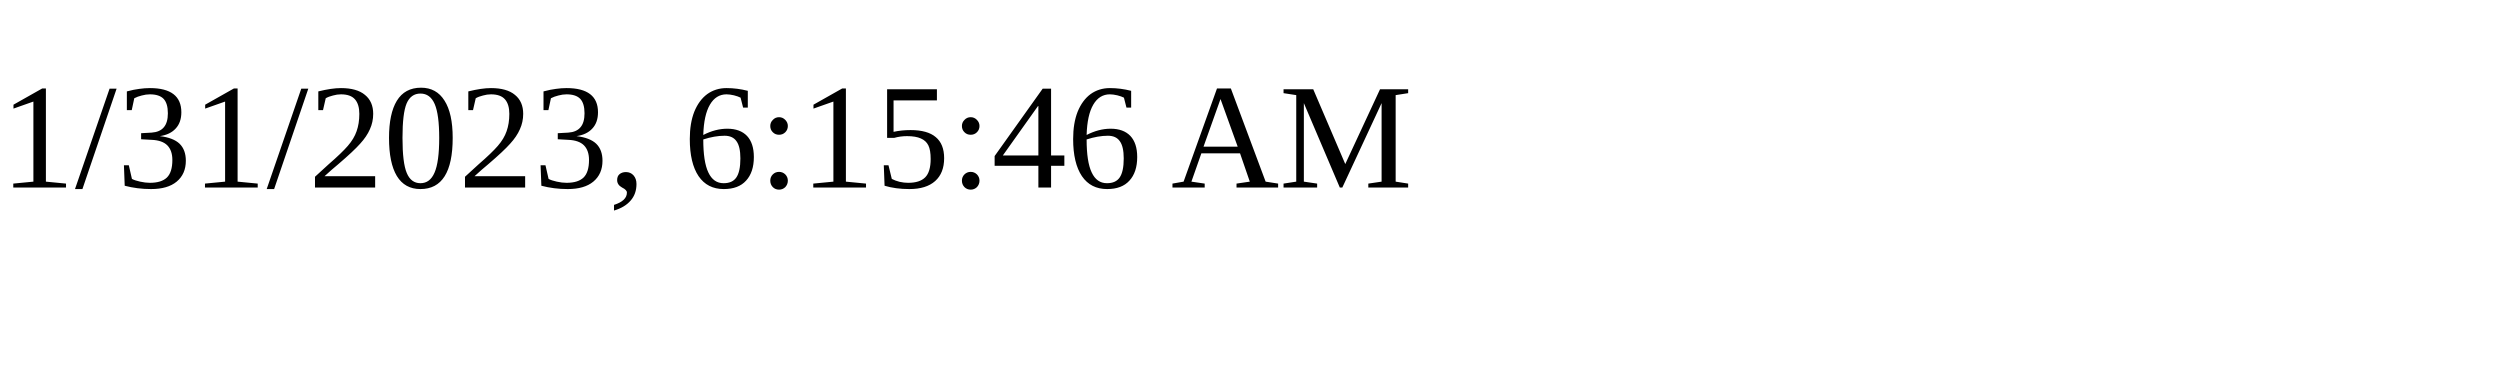
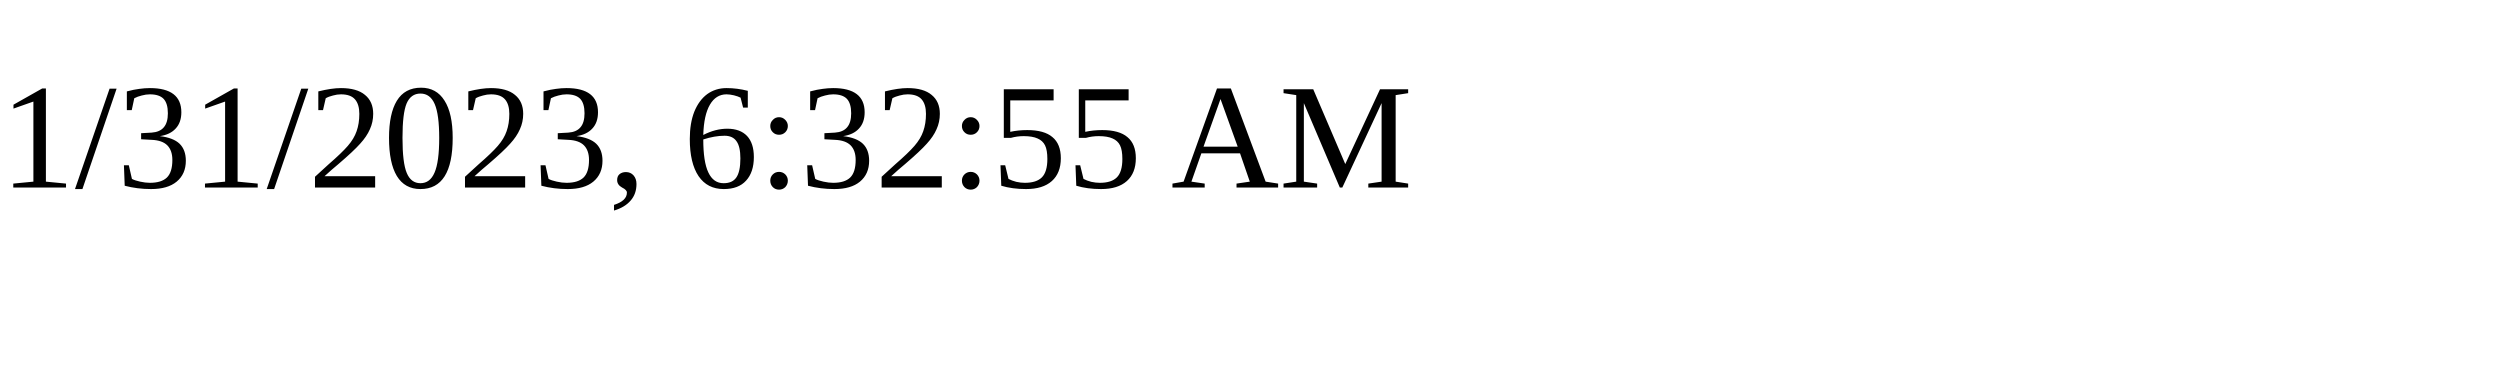
<svg xmlns="http://www.w3.org/2000/svg" height="30" width="200">
-   <text x="0" y="15">1/31/2023, 6:15:46 AM</text>
+   <text x="0" y="15">1/31/2023, 6:32:55 AM</text>
</svg>
